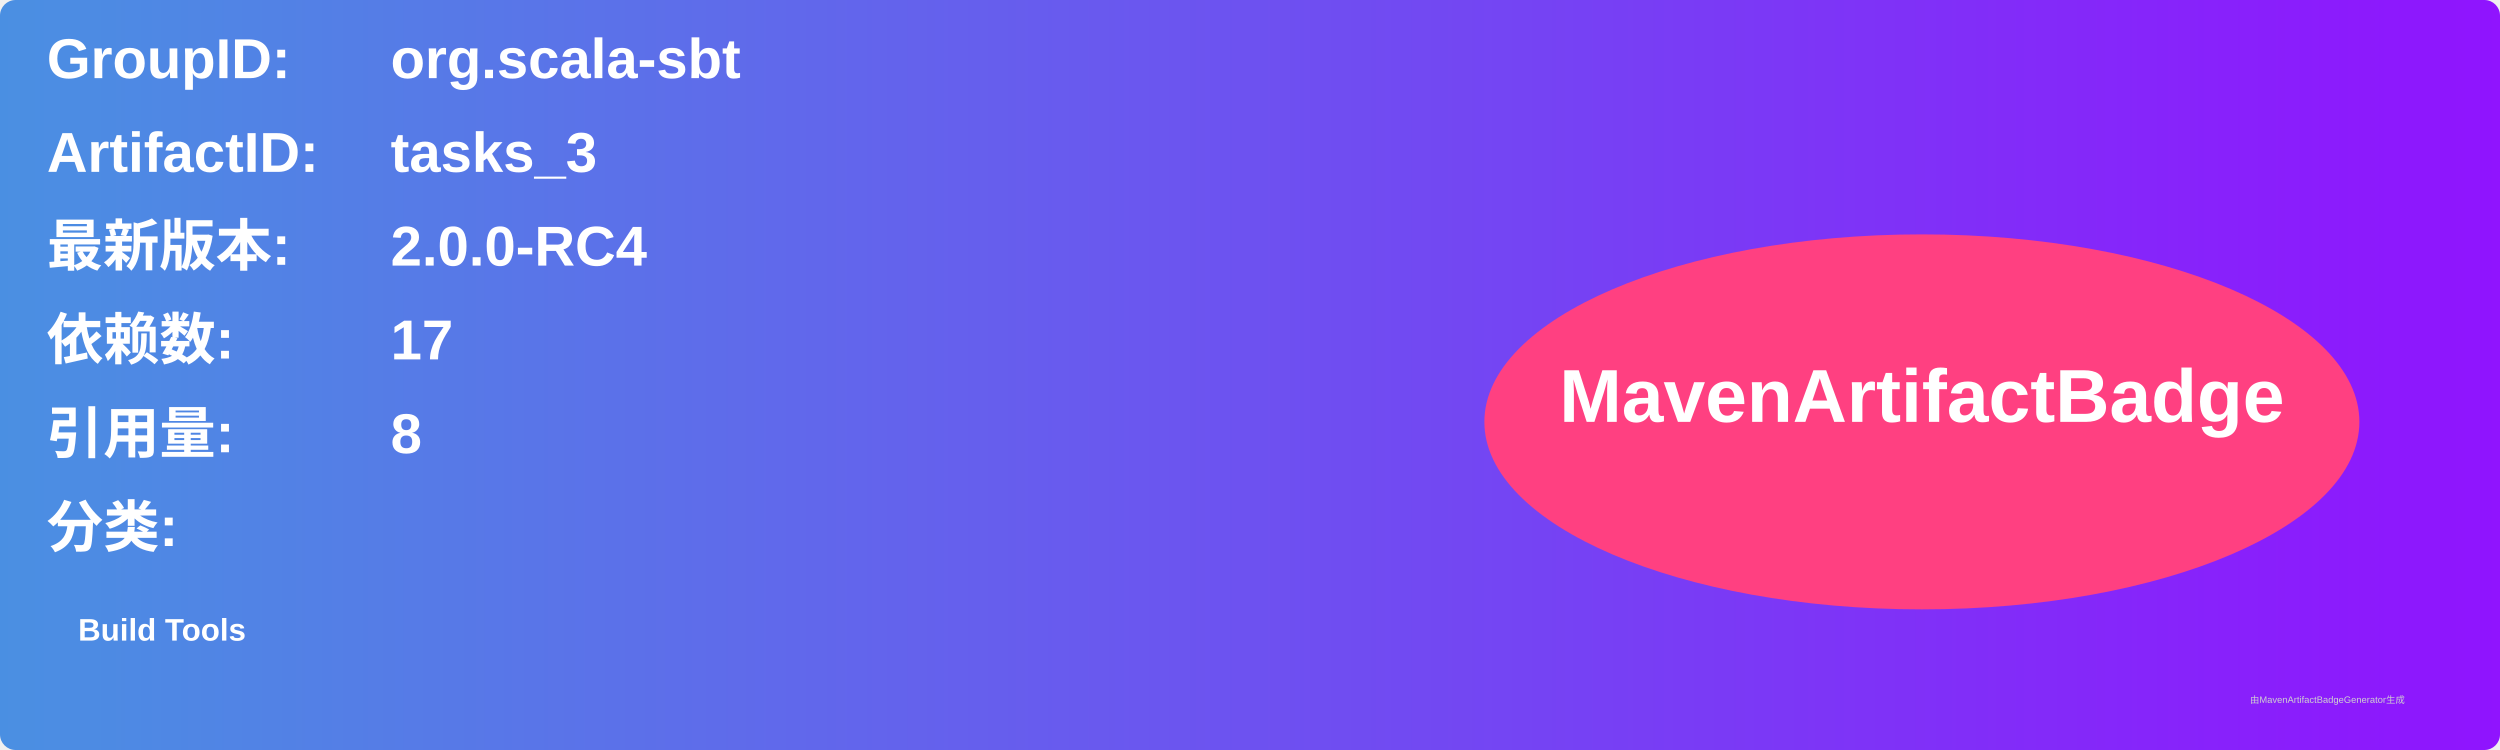
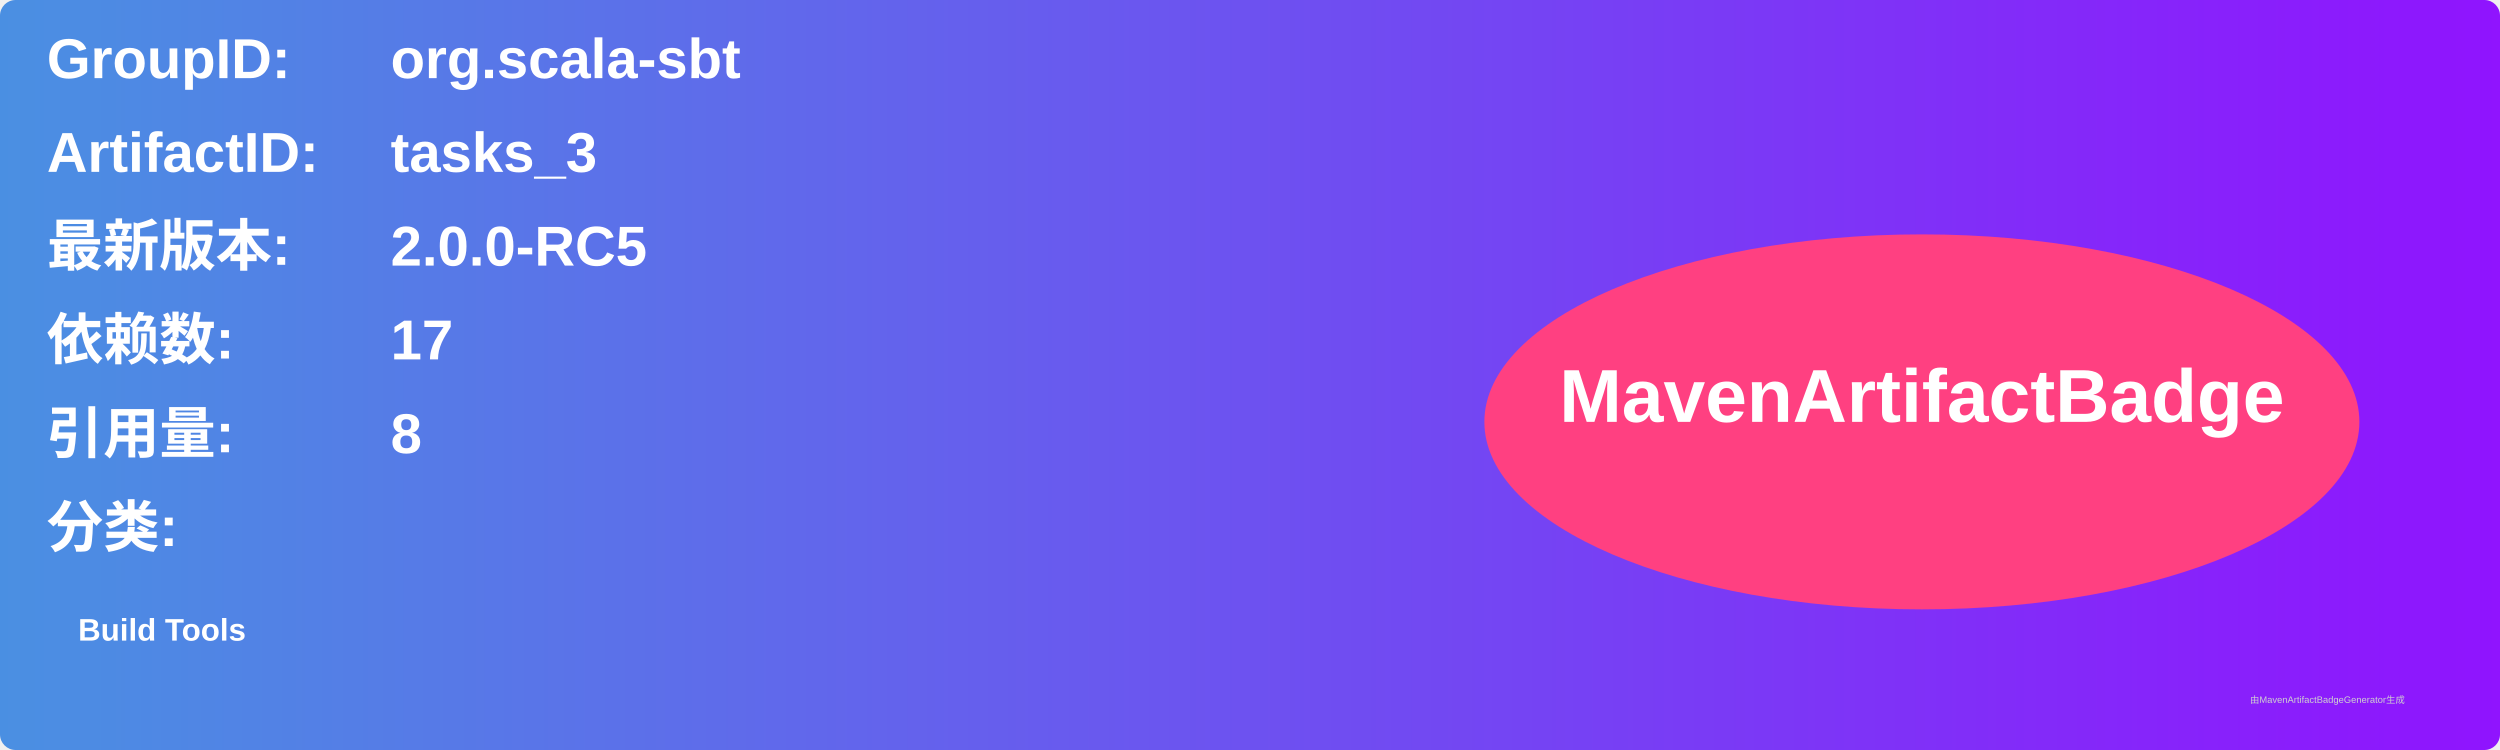
<svg xmlns="http://www.w3.org/2000/svg" width="800" height="240" viewBox="0 0 800 240">
  <linearGradient id="grad" x1="0%" y1="0%" x2="100%" y2="0%">
    <stop offset="0%" stop-color="#4a90e2" />
    <stop offset="100%" stop-color="#9013fe" />
  </linearGradient>
  <rect width="100%" height="100%" rx="5" ry="5" fill="url(#grad)" />
  <g transform="translate(15, 15)">
    <text x="0" y="10" font-family="Arial" font-size="18" fill="white" font-weight="bold" width="260">GroupID:</text>
    <text x="110" y="10" font-family="Arial" font-size="18" fill="white" font-weight="bold" width="460">org.scala-sbt</text>
    <text x="0" y="40" font-family="Arial" font-size="18" fill="white" font-weight="bold" width="260">ArtifactID:</text>
    <text x="110" y="40" font-family="Arial" font-size="18" fill="white" font-weight="bold" width="460">tasks_3</text>
    <text x="0" y="70" font-family="Arial" font-size="18" fill="white" font-weight="bold">最新版本:</text>
    <text x="110" y="70" font-family="Arial" font-size="18" fill="white" font-weight="bold">
-       <tspan font-weight="bold">2.0.0-RC4</tspan>
+       <tspan font-weight="bold">2.0.0-RC5</tspan>
    </text>
    <text x="0" y="100" font-family="Arial" font-size="18" fill="white" font-weight="bold">依赖数: </text>
    <text x="110" y="100" font-family="Arial" font-size="18" fill="white">
      <tspan font-weight="bold">17</tspan>
    </text>
    <text x="0" y="130" font-family="Arial" font-size="18" fill="white" font-weight="bold">引用量: </text>
    <text x="110" y="130" font-family="Arial" font-size="18" fill="white">
      <tspan font-weight="bold">8</tspan>
    </text>
    <text x="0" y="160" font-family="Arial" font-size="18" fill="white" font-weight="bold">分类:</text>
    <text x="10" y="190" font-family="Arial" font-size="10" fill="white">
      <tspan font-weight="bold">Build Tools</tspan>
    </text>
    <ellipse cx="600" cy="120" rx="140" ry="60" fill="#ff4081" />
    <text x="600" y="120" text-anchor="middle" font-family="Arial" font-size="24" fill="white" font-weight="bold">MavenArtifactBadge</text>
  </g>
  <text x="720" y="225" font-family="Arial" font-size="3" fill="#d0d0d0">由MavenArtifactBadgeGenerator生成</text>
</svg>
